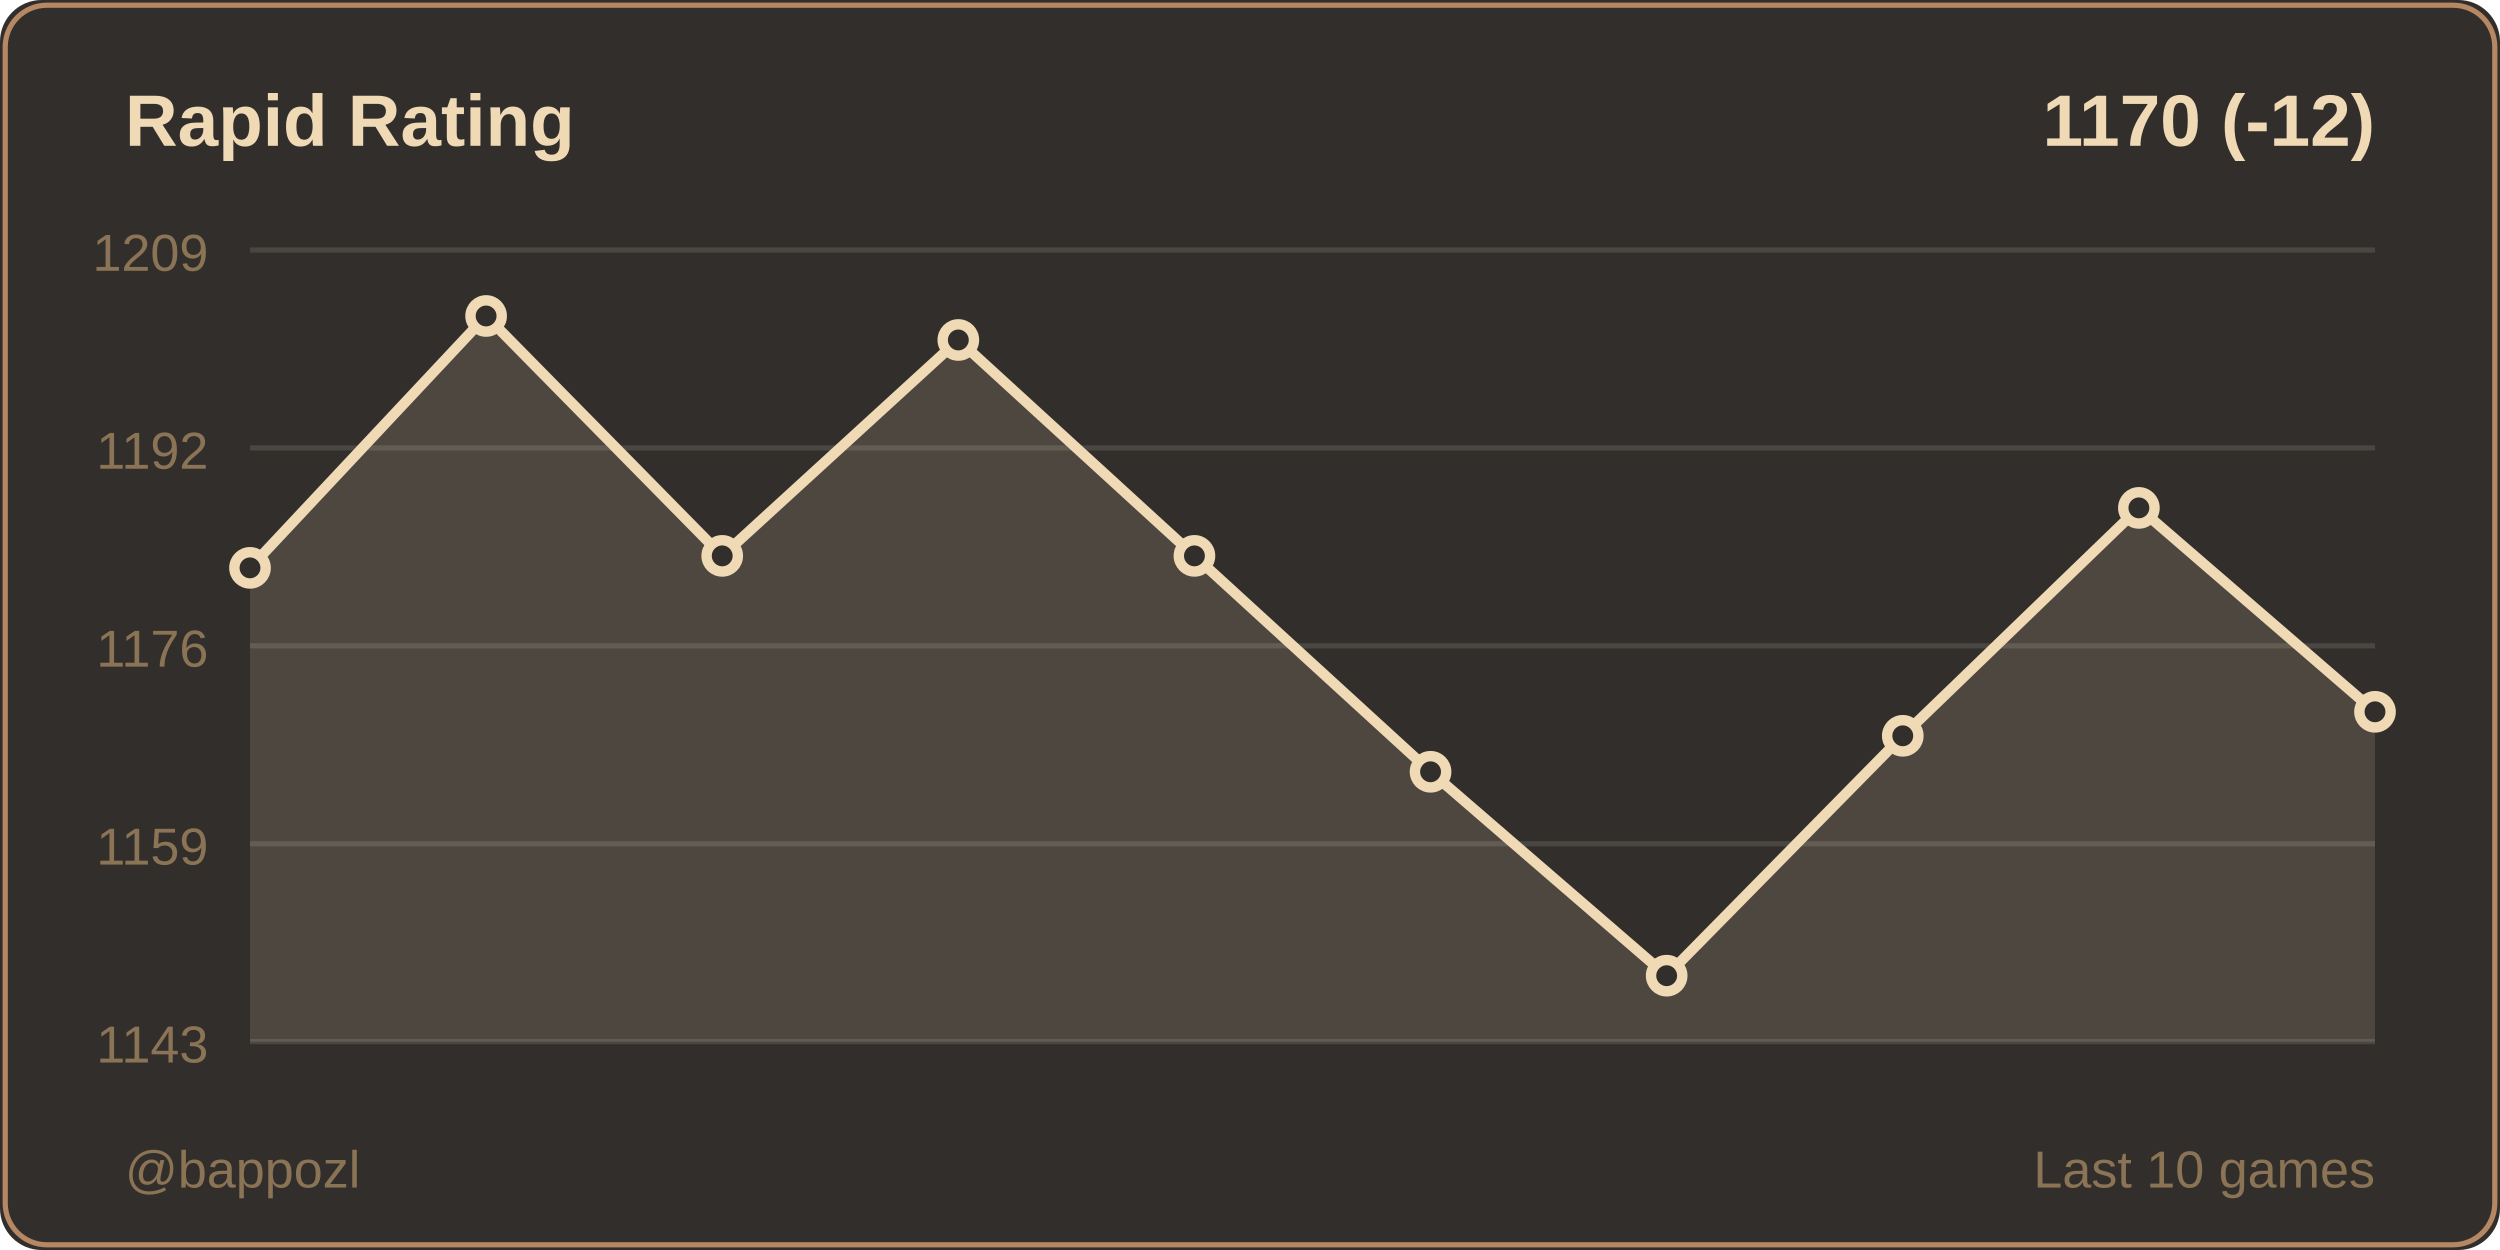
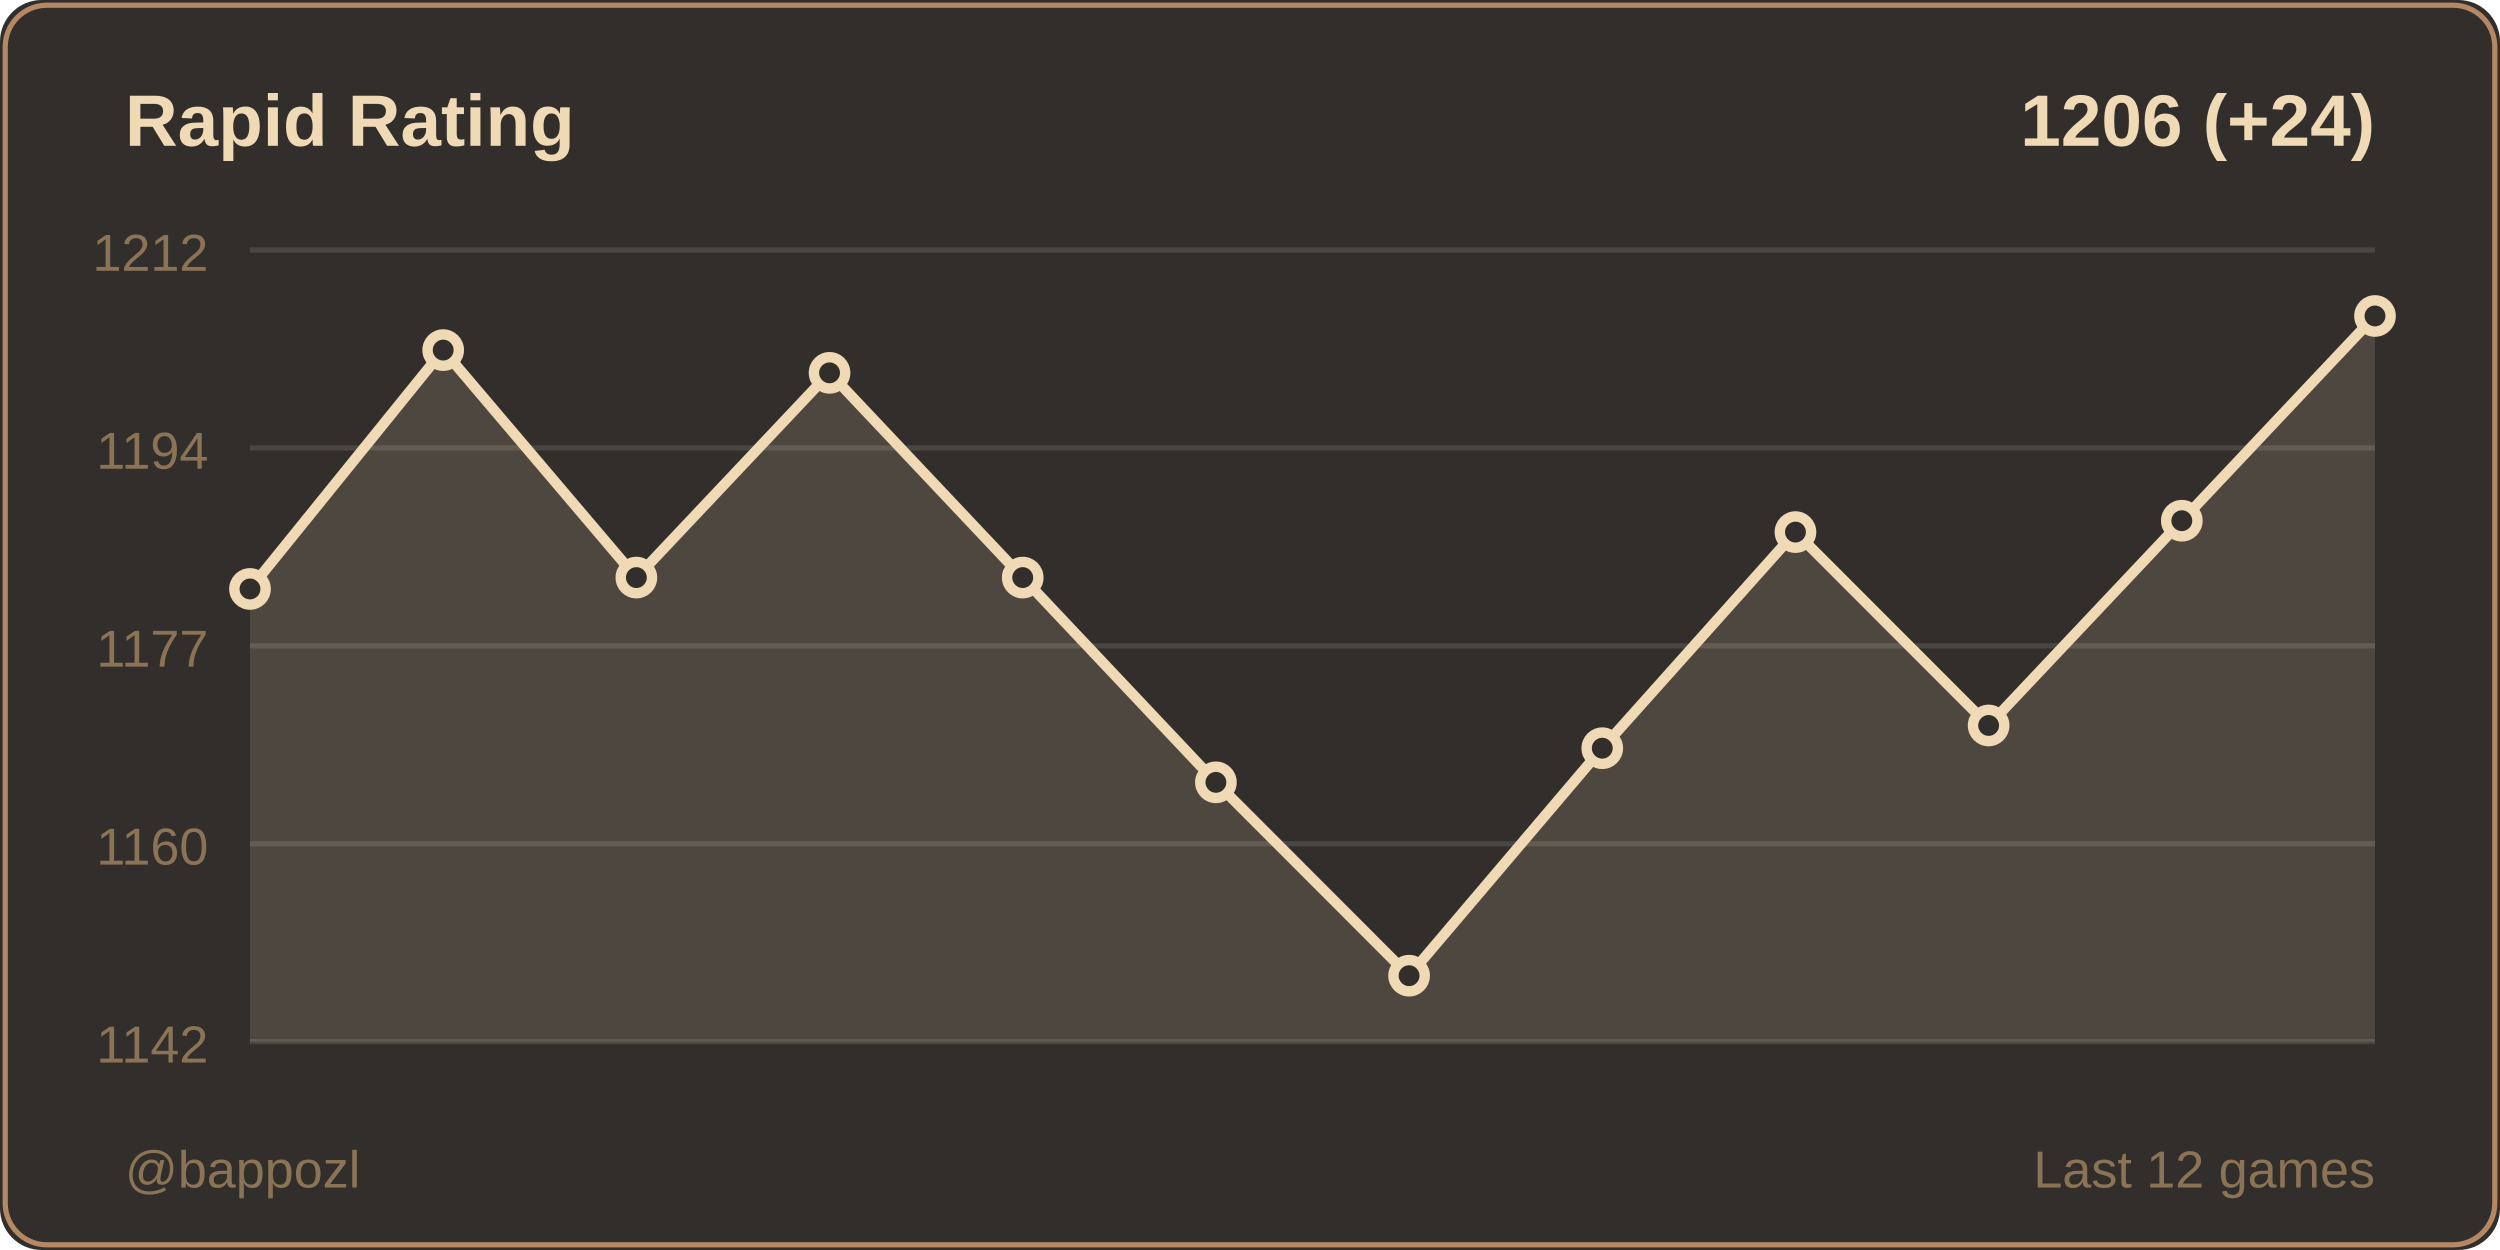
<svg xmlns="http://www.w3.org/2000/svg" width="480" height="240">
  <rect width="480" height="240" fill="#312e2b" rx="8" />
  <rect x="1" y="1" width="478" height="238" fill="none" stroke="#b58863" rx="8" />
  <text x="24" y="28" fill="#f0d9b5" font-size="14" font-weight="600" font-family="Segoe UI, Arial, sans-serif">
    Rapid Rating
  </text>
  <text x="456" y="28" fill="#f0d9b5" font-size="14" font-weight="600" font-family="Segoe UI, Arial, sans-serif" text-anchor="end">
-     1170 (-12)
+     1206 (+24)
  </text>
  <line x1="48" y1="48" x2="456" y2="48" stroke="#4a4642" stroke-width="1" />
-   <text x="40" y="52" fill="#8b7355" font-size="10" font-family="Segoe UI, Arial, sans-serif" text-anchor="end">1209</text>
+   <text x="40" y="52" fill="#8b7355" font-size="10" font-family="Segoe UI, Arial, sans-serif" text-anchor="end">1212</text>
  <line x1="48" y1="86" x2="456" y2="86" stroke="#4a4642" stroke-width="1" />
-   <text x="40" y="90" fill="#8b7355" font-size="10" font-family="Segoe UI, Arial, sans-serif" text-anchor="end">1192</text>
+   <text x="40" y="90" fill="#8b7355" font-size="10" font-family="Segoe UI, Arial, sans-serif" text-anchor="end">1194</text>
  <line x1="48" y1="124" x2="456" y2="124" stroke="#4a4642" stroke-width="1" />
-   <text x="40" y="128" fill="#8b7355" font-size="10" font-family="Segoe UI, Arial, sans-serif" text-anchor="end">1176</text>
+   <text x="40" y="128" fill="#8b7355" font-size="10" font-family="Segoe UI, Arial, sans-serif" text-anchor="end">1177</text>
  <line x1="48" y1="162" x2="456" y2="162" stroke="#4a4642" stroke-width="1" />
-   <text x="40" y="166" fill="#8b7355" font-size="10" font-family="Segoe UI, Arial, sans-serif" text-anchor="end">1159</text>
+   <text x="40" y="166" fill="#8b7355" font-size="10" font-family="Segoe UI, Arial, sans-serif" text-anchor="end">1160</text>
  <line x1="48" y1="200" x2="456" y2="200" stroke="#4a4642" stroke-width="1" />
-   <text x="40" y="204" fill="#8b7355" font-size="10" font-family="Segoe UI, Arial, sans-serif" text-anchor="end">1143</text>
-   <polygon points="48,200 48,109.03 93.333,60.667 138.667,106.727 184,65.273 229.333,106.727 274.667,148.182 320,187.333 365.333,141.273 410.667,97.515 456,136.667 456,200" fill="#f0d9b5" opacity="0.15" />
-   <polyline points="48,109.03 93.333,60.667 138.667,106.727 184,65.273 229.333,106.727 274.667,148.182 320,187.333 365.333,141.273 410.667,97.515 456,136.667" fill="none" stroke="#f0d9b5" stroke-width="2" stroke-linecap="round" stroke-linejoin="round" />
-   <circle cx="48" cy="109.03" r="3" fill="#312e2b" stroke="#f0d9b5" stroke-width="2" />
-   <circle cx="93.333" cy="60.667" r="3" fill="#312e2b" stroke="#f0d9b5" stroke-width="2" />
-   <circle cx="138.667" cy="106.727" r="3" fill="#312e2b" stroke="#f0d9b5" stroke-width="2" />
-   <circle cx="184" cy="65.273" r="3" fill="#312e2b" stroke="#f0d9b5" stroke-width="2" />
-   <circle cx="229.333" cy="106.727" r="3" fill="#312e2b" stroke="#f0d9b5" stroke-width="2" />
-   <circle cx="274.667" cy="148.182" r="3" fill="#312e2b" stroke="#f0d9b5" stroke-width="2" />
-   <circle cx="320" cy="187.333" r="3" fill="#312e2b" stroke="#f0d9b5" stroke-width="2" />
-   <circle cx="365.333" cy="141.273" r="3" fill="#312e2b" stroke="#f0d9b5" stroke-width="2" />
-   <circle cx="410.667" cy="97.515" r="3" fill="#312e2b" stroke="#f0d9b5" stroke-width="2" />
-   <circle cx="456" cy="136.667" r="3" fill="#312e2b" stroke="#f0d9b5" stroke-width="2" />
+   <text x="40" y="204" fill="#8b7355" font-size="10" font-family="Segoe UI, Arial, sans-serif" text-anchor="end">1142</text>
+   <polygon points="48,200 48,113.08 85.091,67.218 122.182,110.897 159.273,71.586 196.364,110.897 233.455,150.207 270.545,187.333 307.636,143.655 344.727,102.161 381.818,139.287 418.909,99.977 456,60.667 456,200" fill="#f0d9b5" opacity="0.15" />
+   <polyline points="48,113.08 85.091,67.218 122.182,110.897 159.273,71.586 196.364,110.897 233.455,150.207 270.545,187.333 307.636,143.655 344.727,102.161 381.818,139.287 418.909,99.977 456,60.667" fill="none" stroke="#f0d9b5" stroke-width="2" stroke-linecap="round" stroke-linejoin="round" />
+   <circle cx="48" cy="113.08" r="3" fill="#312e2b" stroke="#f0d9b5" stroke-width="2" />
+   <circle cx="85.091" cy="67.218" r="3" fill="#312e2b" stroke="#f0d9b5" stroke-width="2" />
+   <circle cx="122.182" cy="110.897" r="3" fill="#312e2b" stroke="#f0d9b5" stroke-width="2" />
+   <circle cx="159.273" cy="71.586" r="3" fill="#312e2b" stroke="#f0d9b5" stroke-width="2" />
+   <circle cx="196.364" cy="110.897" r="3" fill="#312e2b" stroke="#f0d9b5" stroke-width="2" />
+   <circle cx="233.455" cy="150.207" r="3" fill="#312e2b" stroke="#f0d9b5" stroke-width="2" />
+   <circle cx="270.545" cy="187.333" r="3" fill="#312e2b" stroke="#f0d9b5" stroke-width="2" />
+   <circle cx="307.636" cy="143.655" r="3" fill="#312e2b" stroke="#f0d9b5" stroke-width="2" />
+   <circle cx="344.727" cy="102.161" r="3" fill="#312e2b" stroke="#f0d9b5" stroke-width="2" />
+   <circle cx="381.818" cy="139.287" r="3" fill="#312e2b" stroke="#f0d9b5" stroke-width="2" />
+   <circle cx="418.909" cy="99.977" r="3" fill="#312e2b" stroke="#f0d9b5" stroke-width="2" />
+   <circle cx="456" cy="60.667" r="3" fill="#312e2b" stroke="#f0d9b5" stroke-width="2" />
  <text x="24" y="228" fill="#8b7355" font-size="10" font-family="Segoe UI, Arial, sans-serif">
    @bappozl
  </text>
  <text x="456" y="228" fill="#8b7355" font-size="10" font-family="Segoe UI, Arial, sans-serif" text-anchor="end">
-     Last 10 games
+     Last 12 games
  </text>
</svg>
